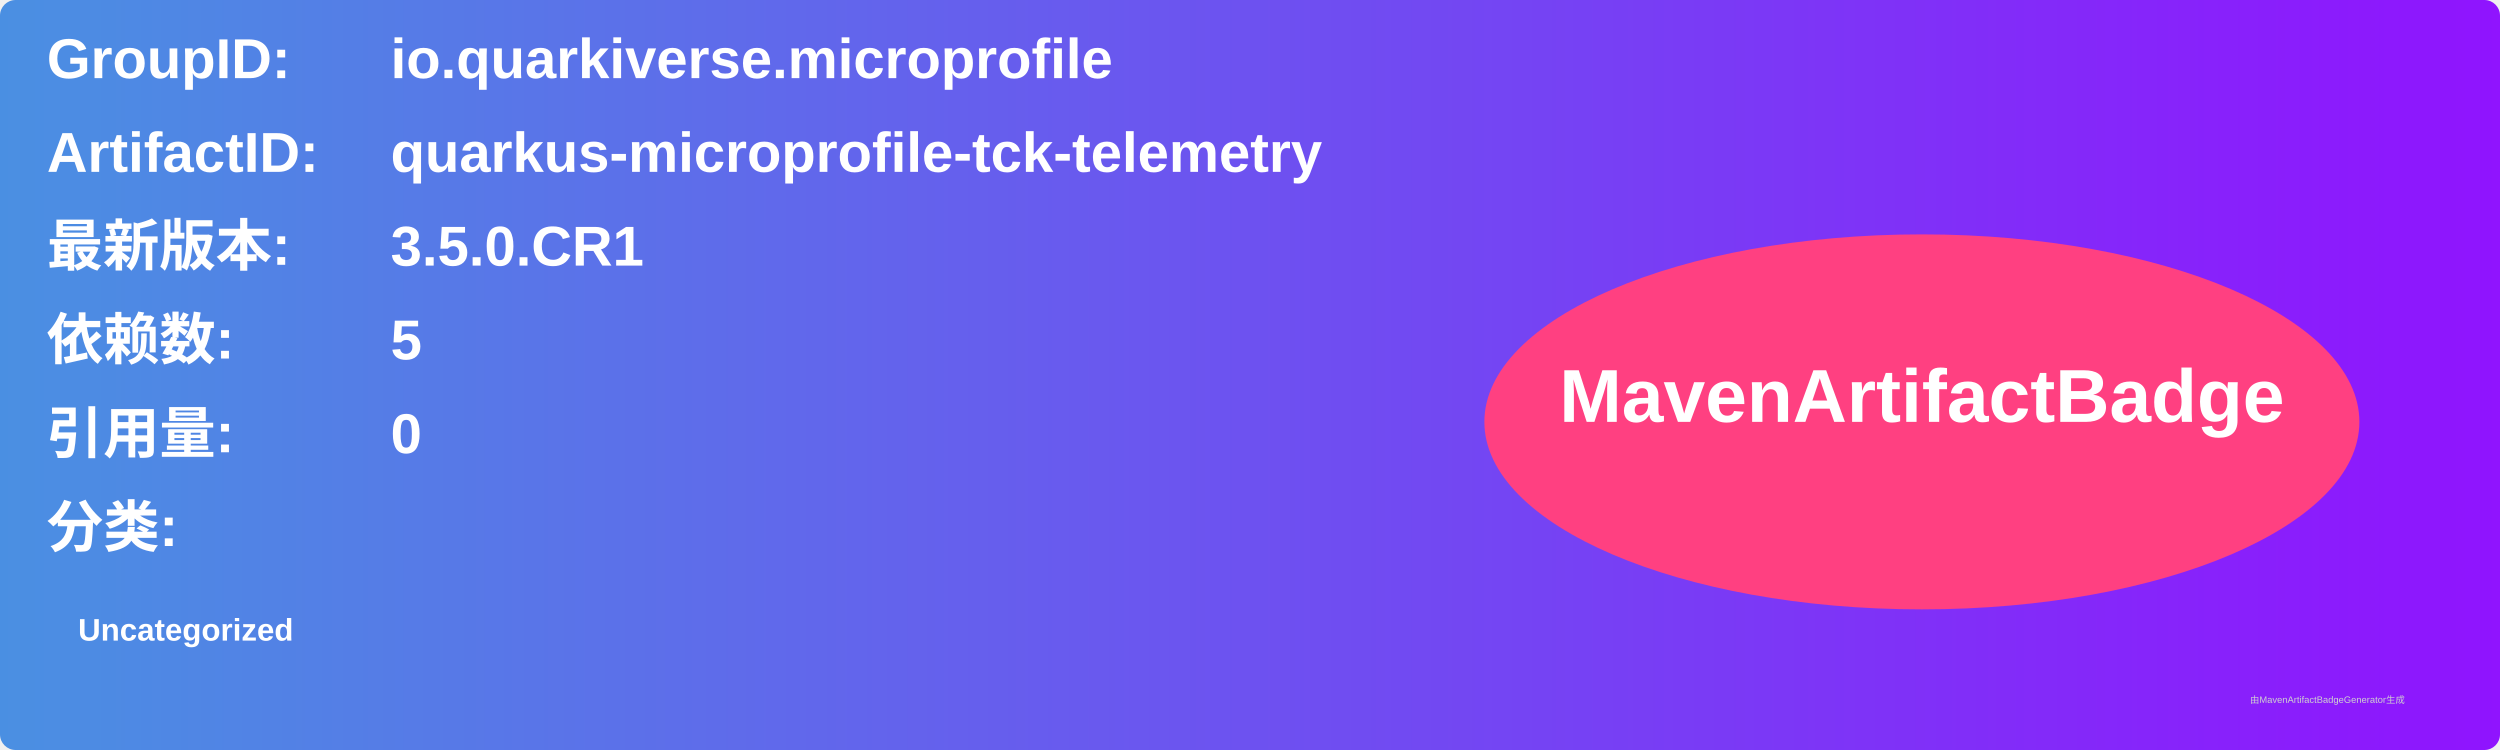
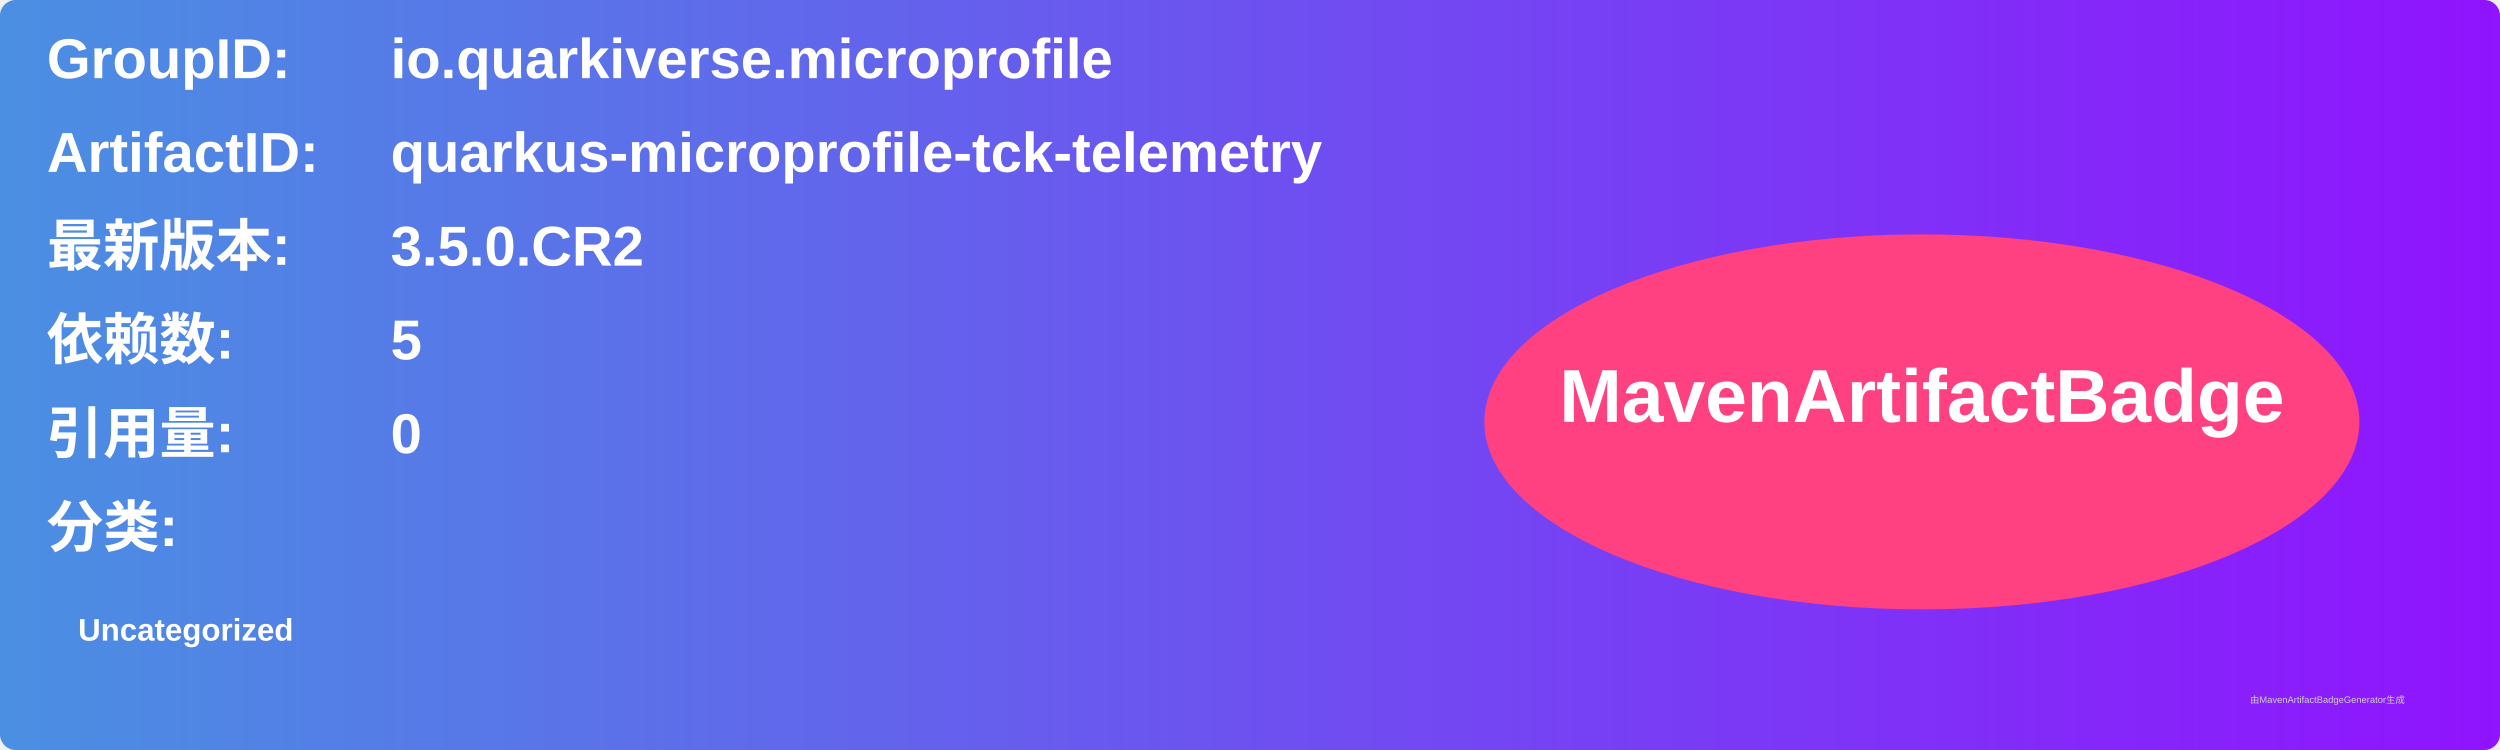
<svg xmlns="http://www.w3.org/2000/svg" width="800" height="240" viewBox="0 0 800 240">
  <linearGradient id="grad" x1="0%" y1="0%" x2="100%" y2="0%">
    <stop offset="0%" stop-color="#4a90e2" />
    <stop offset="100%" stop-color="#9013fe" />
  </linearGradient>
  <rect width="100%" height="100%" rx="5" ry="5" fill="url(#grad)" />
  <g transform="translate(15, 15)">
    <text x="0" y="10" font-family="Arial" font-size="18" fill="white" font-weight="bold" width="260">GroupID:</text>
    <text x="110" y="10" font-family="Arial" font-size="18" fill="white" font-weight="bold" width="460">io.quarkiverse.microprofile</text>
    <text x="0" y="40" font-family="Arial" font-size="18" fill="white" font-weight="bold" width="260">ArtifactID:</text>
    <text x="110" y="40" font-family="Arial" font-size="18" fill="white" font-weight="bold" width="460">quarkus-microprofile-tck-telemetry</text>
    <text x="0" y="70" font-family="Arial" font-size="18" fill="white" font-weight="bold">最新版本:</text>
    <text x="110" y="70" font-family="Arial" font-size="18" fill="white" font-weight="bold">
-       <tspan font-weight="bold">3.5.0.CR1</tspan>
+       <tspan font-weight="bold">3.5.0.CR2</tspan>
    </text>
    <text x="0" y="100" font-family="Arial" font-size="18" fill="white" font-weight="bold">依赖数: </text>
    <text x="110" y="100" font-family="Arial" font-size="18" fill="white">
      <tspan font-weight="bold">5</tspan>
    </text>
    <text x="0" y="130" font-family="Arial" font-size="18" fill="white" font-weight="bold">引用量: </text>
    <text x="110" y="130" font-family="Arial" font-size="18" fill="white">
      <tspan font-weight="bold">0</tspan>
    </text>
    <text x="0" y="160" font-family="Arial" font-size="18" fill="white" font-weight="bold">分类:</text>
    <text x="10" y="190" font-family="Arial" font-size="10" fill="white">
      <tspan font-weight="bold">Uncategorized</tspan>
    </text>
    <ellipse cx="600" cy="120" rx="140" ry="60" fill="#ff4081" />
    <text x="600" y="120" text-anchor="middle" font-family="Arial" font-size="24" fill="white" font-weight="bold">MavenArtifactBadge</text>
  </g>
  <text x="720" y="225" font-family="Arial" font-size="3" fill="#d0d0d0">由MavenArtifactBadgeGenerator生成</text>
</svg>
